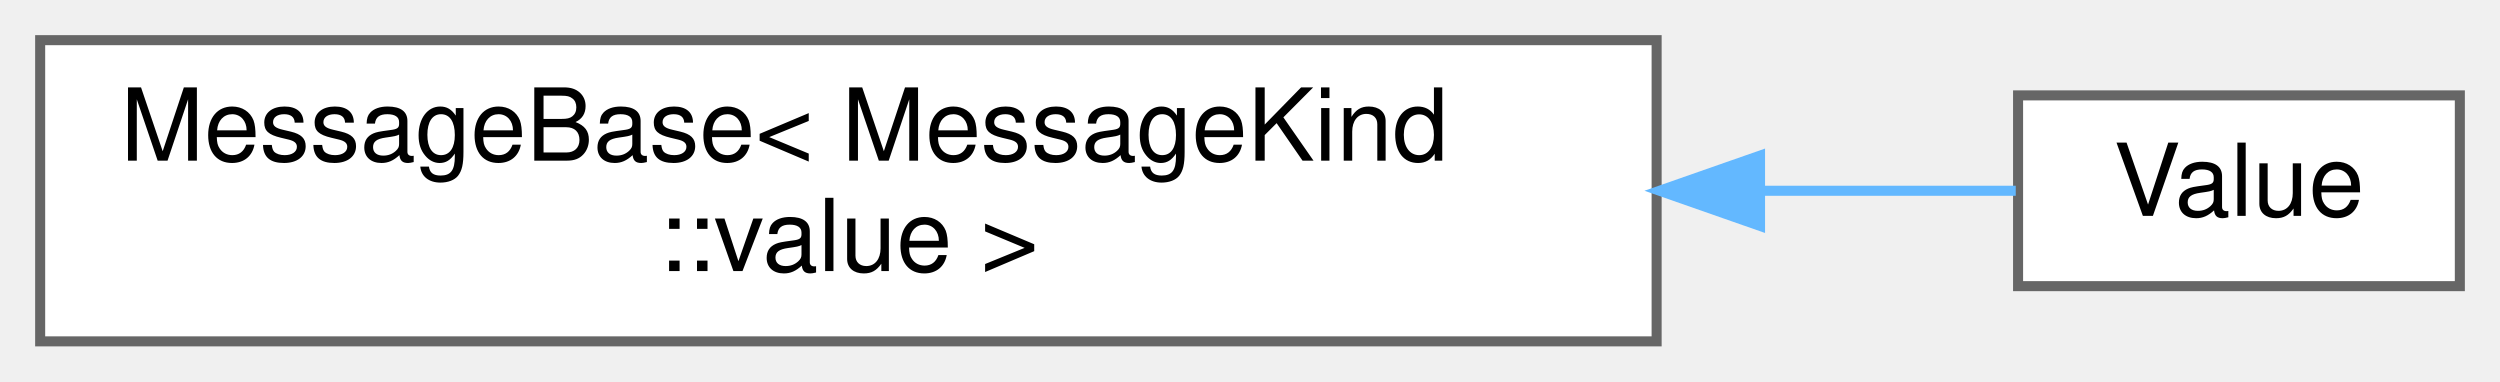
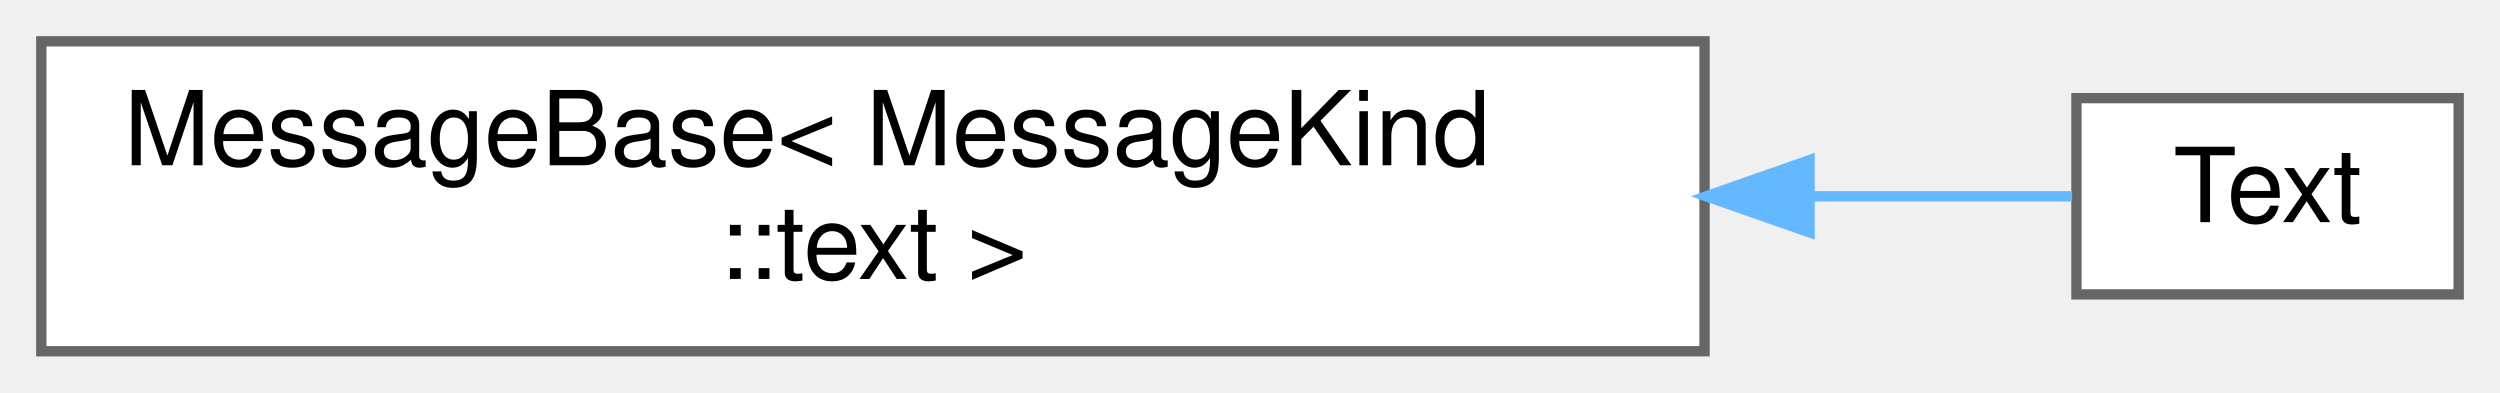
- <svg xmlns="http://www.w3.org/2000/svg" xmlns:xlink="http://www.w3.org/1999/xlink" width="249pt" height="38pt" viewBox="0.00 0.00 249.00 38.00">
+ <svg xmlns="http://www.w3.org/2000/svg" xmlns:xlink="http://www.w3.org/1999/xlink" width="242pt" height="38pt" viewBox="0.00 0.00 242.00 38.00">
  <g id="graph0" class="graph" transform="scale(1 1) rotate(0) translate(4 34)">
    <g id="Node000000" class="node">
      <g id="a_Node000000">
        <a xlink:href="structwebcface_1_1message_1_1MessageBase.html" target="_top" xlink:title=" ">
          <polygon fill="white" stroke="#666666" points="161,-30 0,-30 0,0 161,0 161,-30" />
          <text text-anchor="start" x="8" y="-18" font-family="Helvetica,sans-Serif" font-size="10.00">MessageBase&lt; MessageKind</text>
-           <text text-anchor="middle" x="80.5" y="-7" font-family="Helvetica,sans-Serif" font-size="10.00">::value &gt;</text>
+           <text text-anchor="middle" x="80.5" y="-7" font-family="Helvetica,sans-Serif" font-size="10.00">::text &gt;</text>
        </a>
      </g>
    </g>
    <g id="Node000001" class="node">
      <g id="a_Node000001">
-         <a xlink:href="structwebcface_1_1message_1_1Value.html" target="_top" xlink:title=" ">
-           <polygon fill="white" stroke="#666666" points="241,-24.5 197,-24.5 197,-5.5 241,-5.5 241,-24.5" />
-           <text text-anchor="middle" x="219" y="-12.5" font-family="Helvetica,sans-Serif" font-size="10.00">Value</text>
+         <a xlink:href="structwebcface_1_1message_1_1Text.html" target="_top" xlink:title=" ">
+           <polygon fill="white" stroke="#666666" points="234,-24.5 197,-24.5 197,-5.5 234,-5.5 234,-24.5" />
+           <text text-anchor="middle" x="215.5" y="-12.5" font-family="Helvetica,sans-Serif" font-size="10.00">Text</text>
        </a>
      </g>
    </g>
-     <g id="edge134_Node000000_Node000001" class="edge">
-       <g id="a_edge134_Node000000_Node000001">
+     <g id="edge135_Node000000_Node000001" class="edge">
+       <g id="a_edge135_Node000000_Node000001">
        <a xlink:title=" ">
-           <path fill="none" stroke="#63b8ff" d="M171.55,-15C180.82,-15 189.49,-15 196.77,-15" />
-           <polygon fill="#63b8ff" stroke="#63b8ff" points="171.3,-11.5 161.3,-15 171.3,-18.5 171.3,-11.5" />
+           <path fill="none" stroke="#63b8ff" d="M171.26,-15C180.72,-15 189.47,-15 196.58,-15" />
+           <polygon fill="#63b8ff" stroke="#63b8ff" points="171.17,-11.5 161.17,-15 171.17,-18.5 171.17,-11.5" />
        </a>
      </g>
    </g>
  </g>
</svg>
